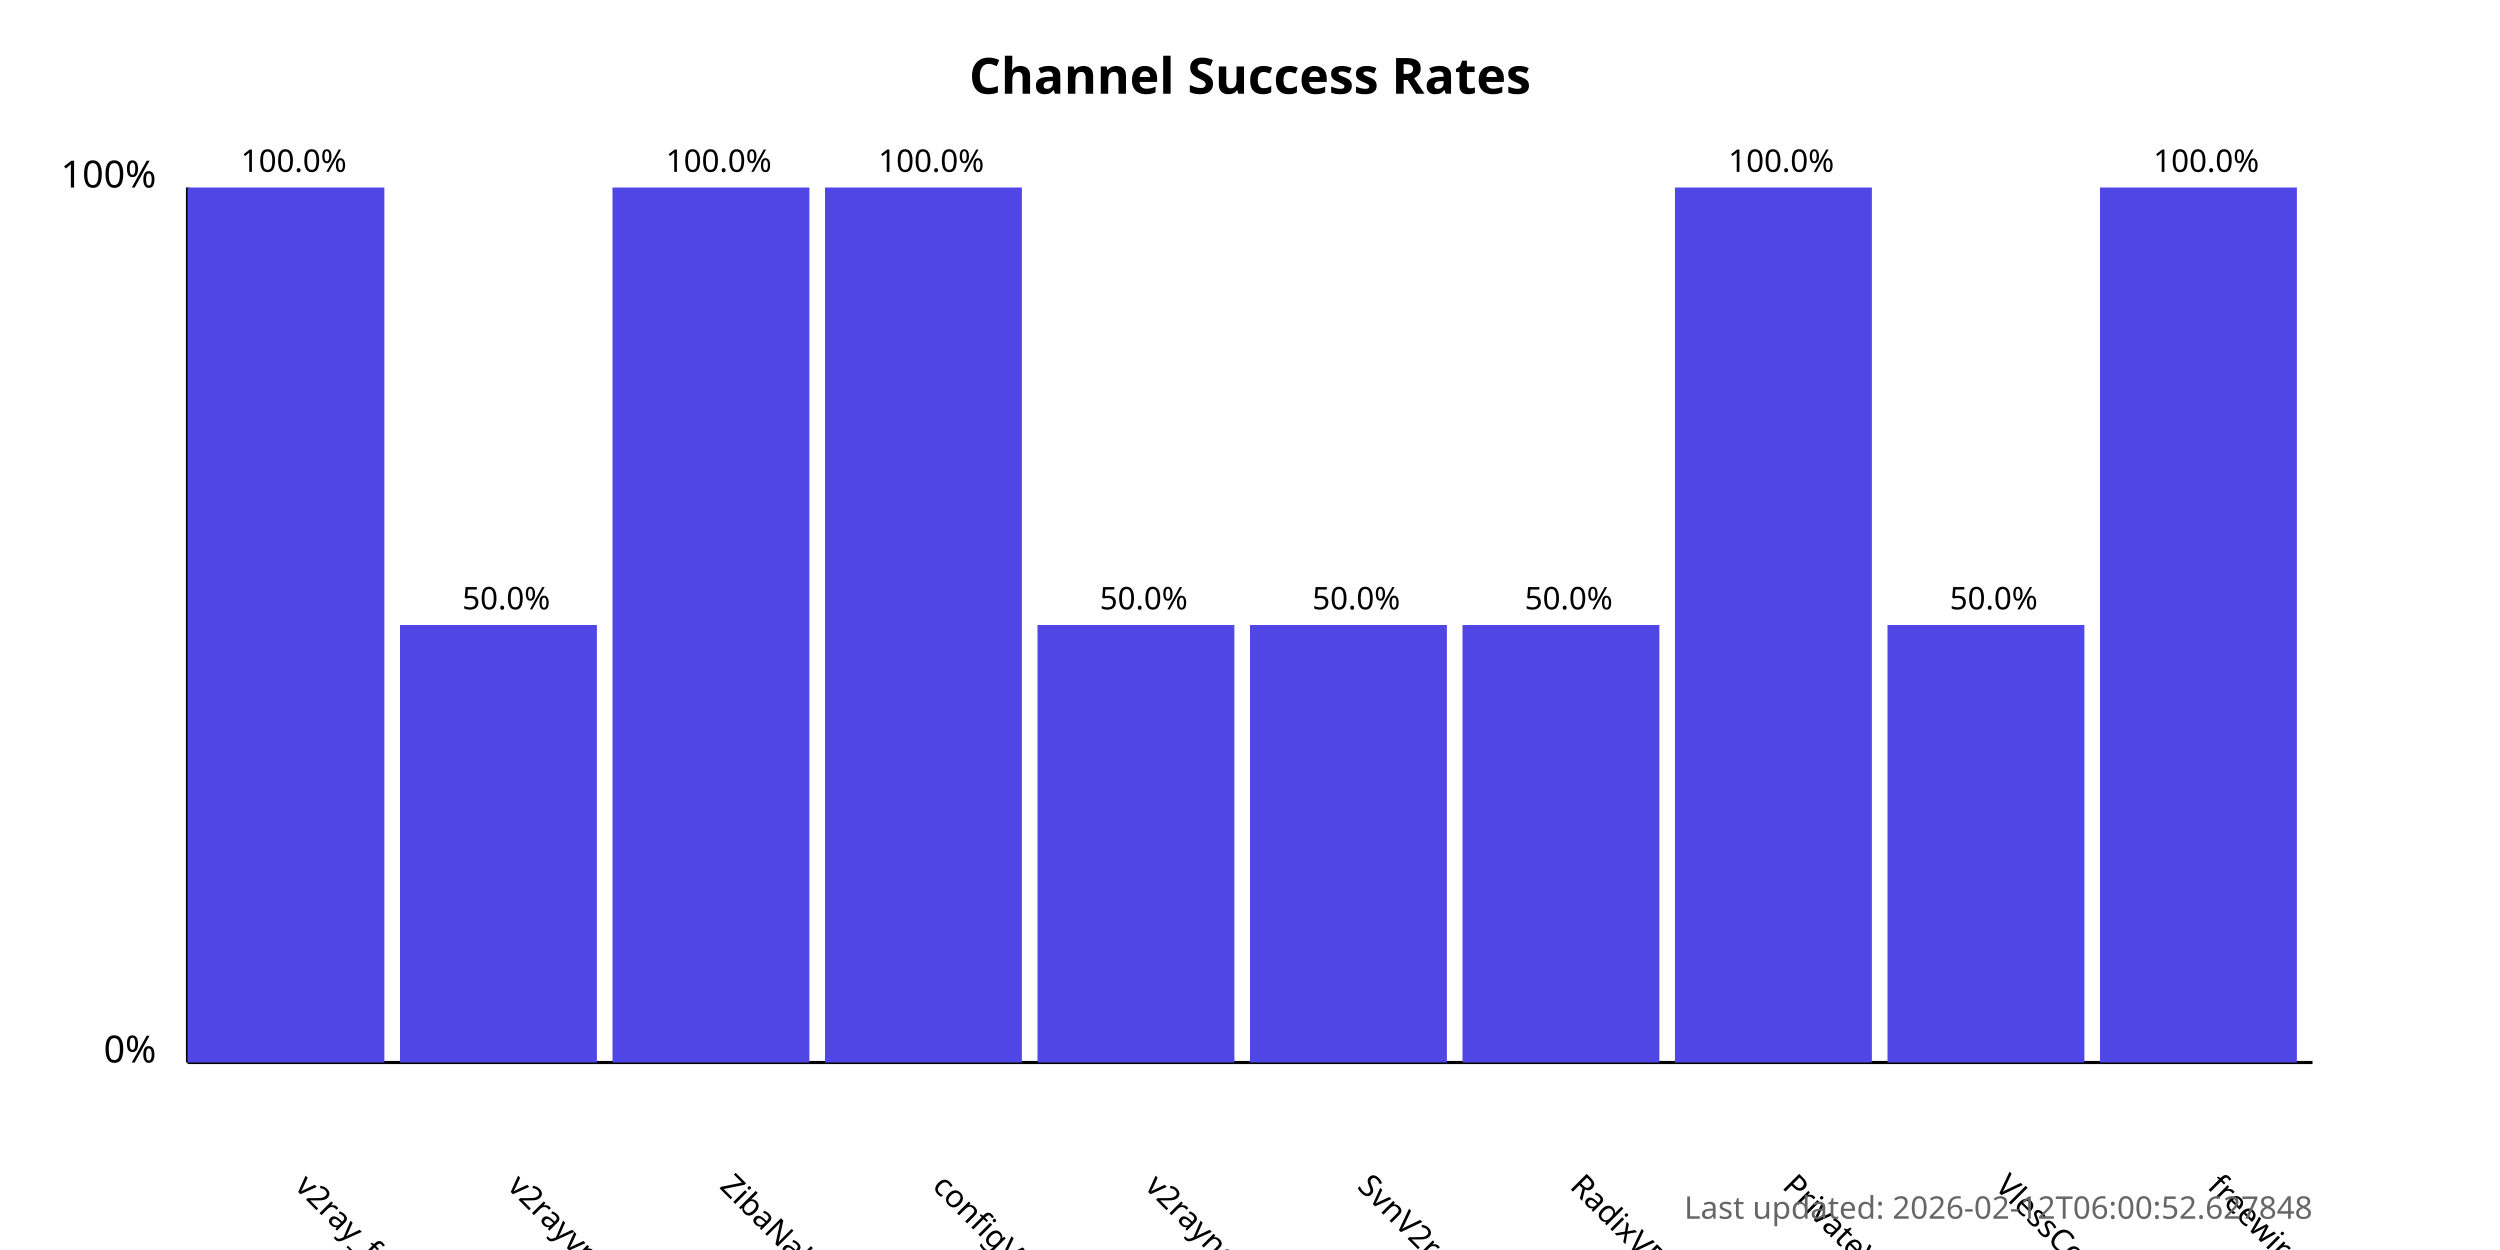
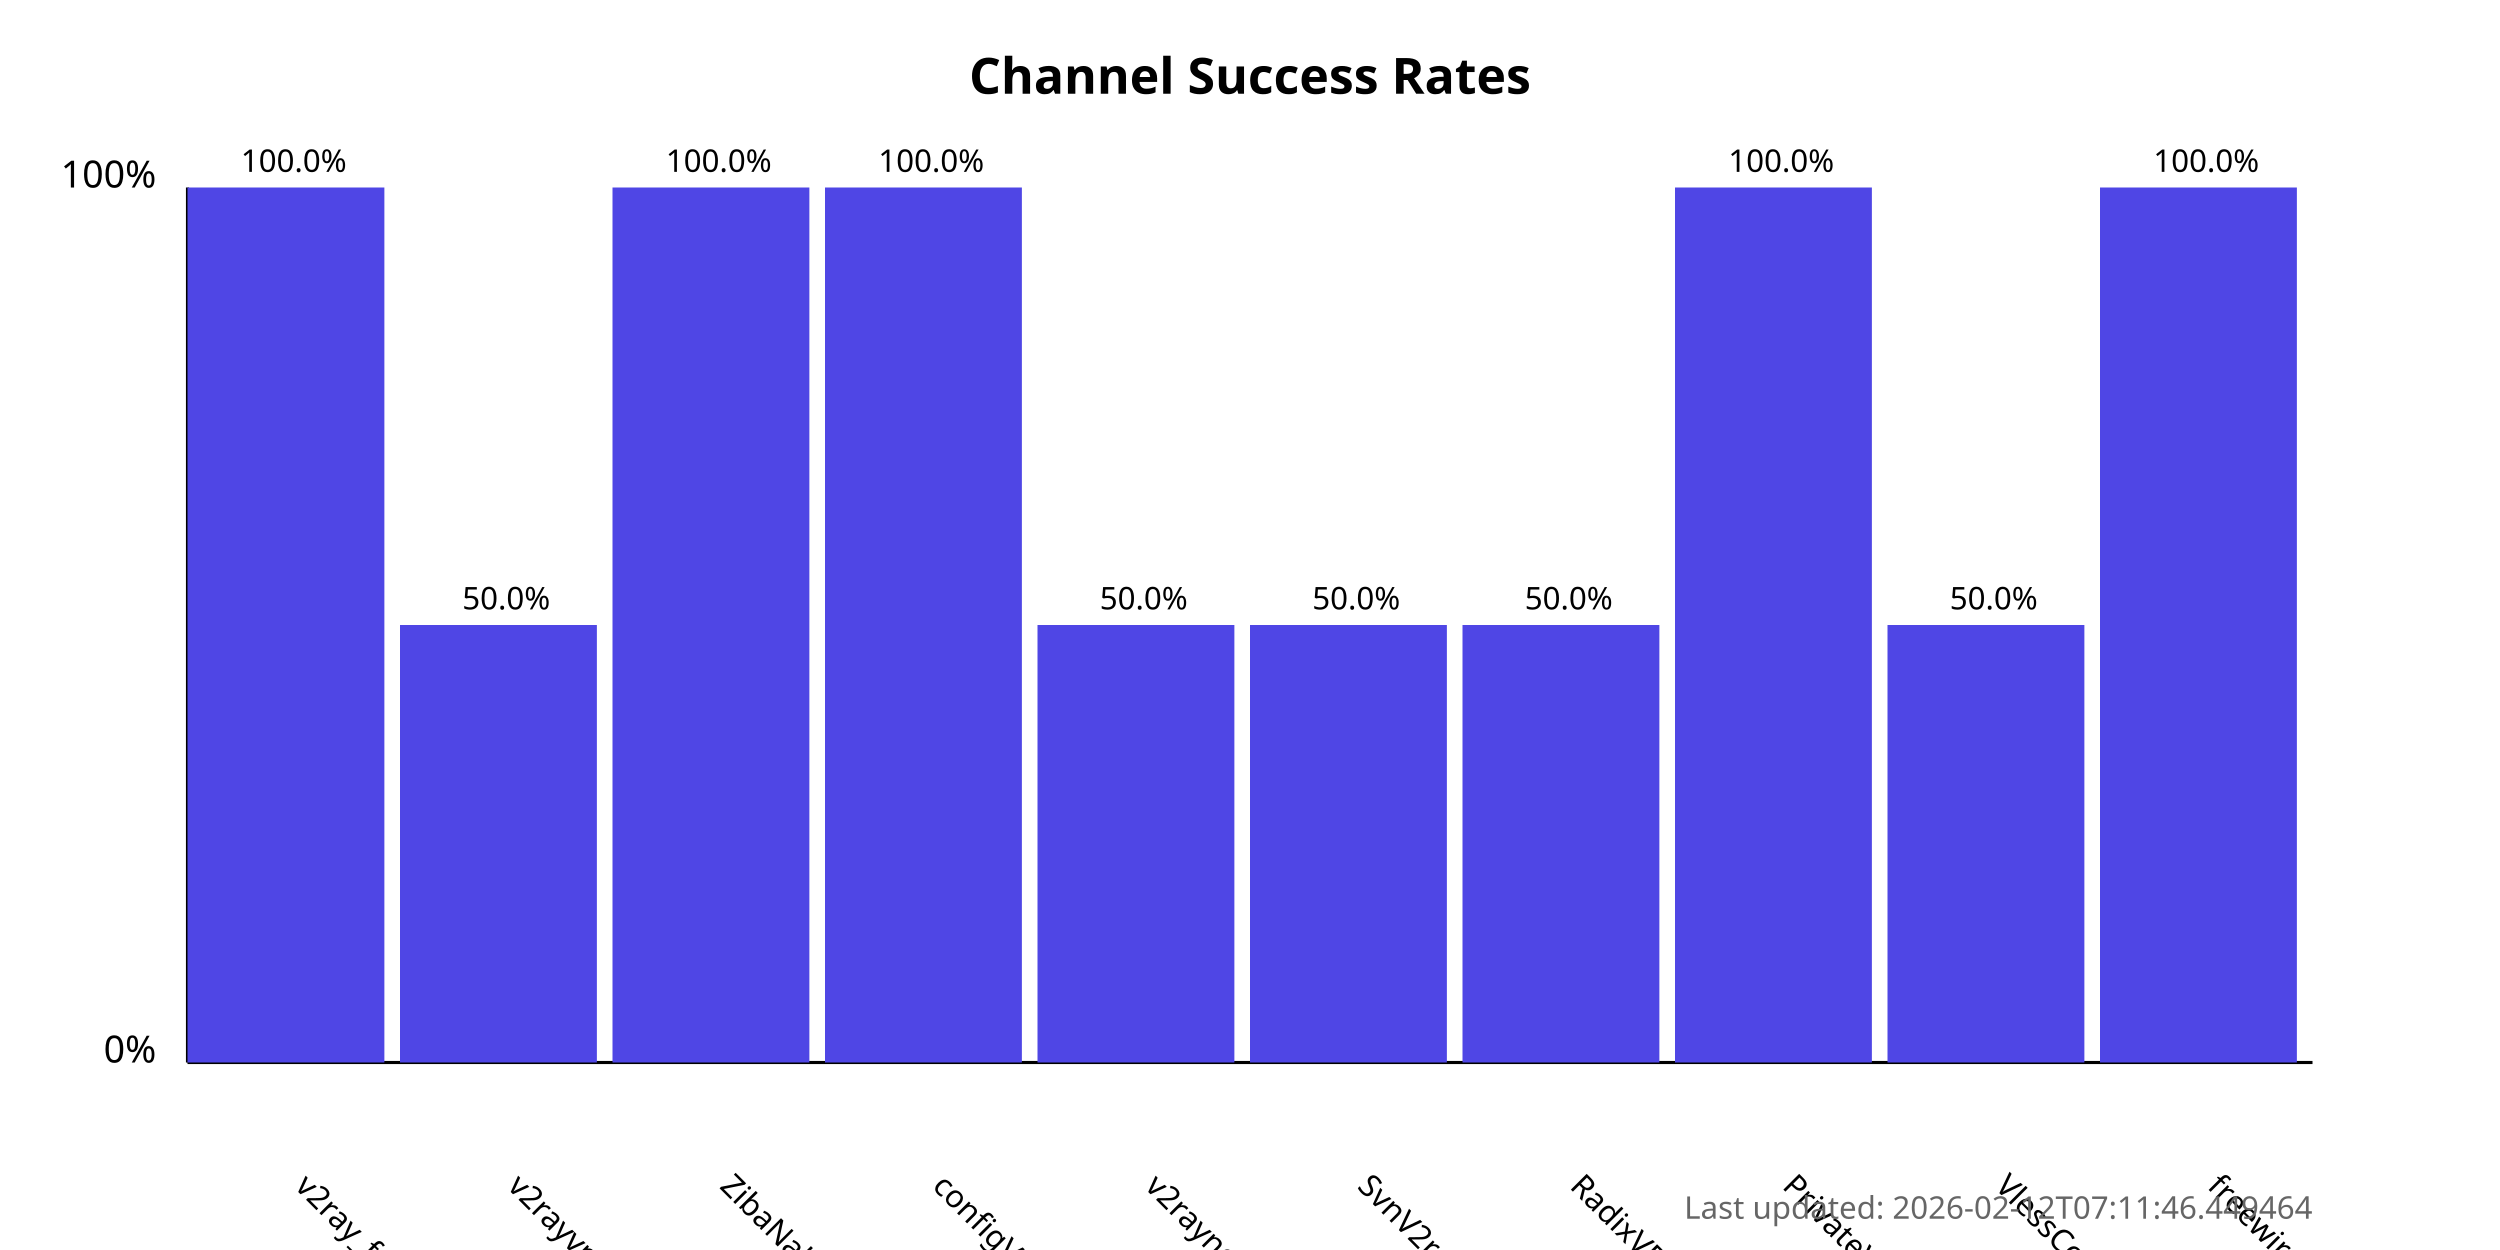
<svg xmlns="http://www.w3.org/2000/svg" width="800" height="400">
  <style>
            .chart-title { font: bold 16px sans-serif; }
            .axis-label { font: 12px sans-serif; }
            .tick-label { font: 10px sans-serif; }
            .bar { fill: #4f46e5; }
            .bar:hover { fill: #6366f1; }
            .timestamp { font: 10px sans-serif; fill: #666; }
        </style>
  <text x="400.0" y="30" text-anchor="middle" class="chart-title">
            Channel Success Rates
        </text>
  <line x1="60" y1="340" x2="60" y2="60" stroke="black" stroke-width="1" />
  <line x1="60" y1="340" x2="740" y2="340" stroke="black" stroke-width="1" />
  <text x="50" y="340" text-anchor="end" class="axis-label">0%</text>
  <text x="50" y="60" text-anchor="end" class="axis-label">100%</text>
  <g>
    <rect x="60" y="60.0" width="63.0" height="280.0" class="bar" />
    <text x="94.0" y="380" transform="rotate(45, 94.0, 380)" text-anchor="start" class="tick-label">
                v2ray_free_conf
            </text>
    <text x="94.0" y="55.0" text-anchor="middle" class="tick-label">
                100.0%
            </text>
  </g>
  <g>
    <rect x="128.0" y="200.0" width="63.0" height="140.0" class="bar" />
    <text x="162.0" y="380" transform="rotate(45, 162.0, 380)" text-anchor="start" class="tick-label">
                v2rayvpno
            </text>
    <text x="162.0" y="195.0" text-anchor="middle" class="tick-label">
                50.0%
            </text>
  </g>
  <g>
    <rect x="196.0" y="60.0" width="63.0" height="280.0" class="bar" />
    <text x="230.0" y="380" transform="rotate(45, 230.0, 380)" text-anchor="start" class="tick-label">
                ZibaNabz
            </text>
    <text x="230.0" y="55.0" text-anchor="middle" class="tick-label">
                100.0%
            </text>
  </g>
  <g>
    <rect x="264.0" y="60.0" width="63.0" height="280.0" class="bar" />
    <text x="298.0" y="380" transform="rotate(45, 298.0, 380)" text-anchor="start" class="tick-label">
                configV2rayForFree
            </text>
    <text x="298.0" y="55.0" text-anchor="middle" class="tick-label">
                100.0%
            </text>
  </g>
  <g>
    <rect x="332.0" y="200.0" width="63.0" height="140.0" class="bar" />
    <text x="366.0" y="380" transform="rotate(45, 366.0, 380)" text-anchor="start" class="tick-label">
                v2rayngvpn
            </text>
    <text x="366.0" y="195.0" text-anchor="middle" class="tick-label">
                50.0%
            </text>
  </g>
  <g>
    <rect x="400.0" y="200.0" width="63.0" height="140.0" class="bar" />
    <text x="434.0" y="380" transform="rotate(45, 434.0, 380)" text-anchor="start" class="tick-label">
                SvnV2ray
            </text>
    <text x="434.0" y="195.0" text-anchor="middle" class="tick-label">
                50.0%
            </text>
  </g>
  <g>
    <rect x="468.0" y="200.0" width="63.0" height="140.0" class="bar" />
    <text x="502.0" y="380" transform="rotate(45, 502.0, 380)" text-anchor="start" class="tick-label">
                RadixVPN
            </text>
    <text x="502.0" y="195.0" text-anchor="middle" class="tick-label">
                50.0%
            </text>
  </g>
  <g>
    <rect x="536.0" y="60.0" width="63.0" height="280.0" class="bar" />
    <text x="570.0" y="380" transform="rotate(45, 570.0, 380)" text-anchor="start" class="tick-label">
                PrivateVPNs
            </text>
    <text x="570.0" y="55.0" text-anchor="middle" class="tick-label">
                100.0%
            </text>
  </g>
  <g>
    <rect x="604.0" y="200.0" width="63.0" height="140.0" class="bar" />
    <text x="638.0" y="380" transform="rotate(45, 638.0, 380)" text-anchor="start" class="tick-label">
                VlessConfig
            </text>
    <text x="638.0" y="195.0" text-anchor="middle" class="tick-label">
                50.0%
            </text>
  </g>
  <g>
    <rect x="672.0" y="60.0" width="63.0" height="280.0" class="bar" />
    <text x="706.0" y="380" transform="rotate(45, 706.0, 380)" text-anchor="start" class="tick-label">
                freewireguard
            </text>
    <text x="706.0" y="55.0" text-anchor="middle" class="tick-label">
                100.0%
            </text>
  </g>
  <text x="740" y="390" text-anchor="end" class="timestamp">
-             Last updated: 2026-02-12T06:00:52.627848
+             Last updated: 2026-02-12T07:11:46.449464
        </text>
</svg>
